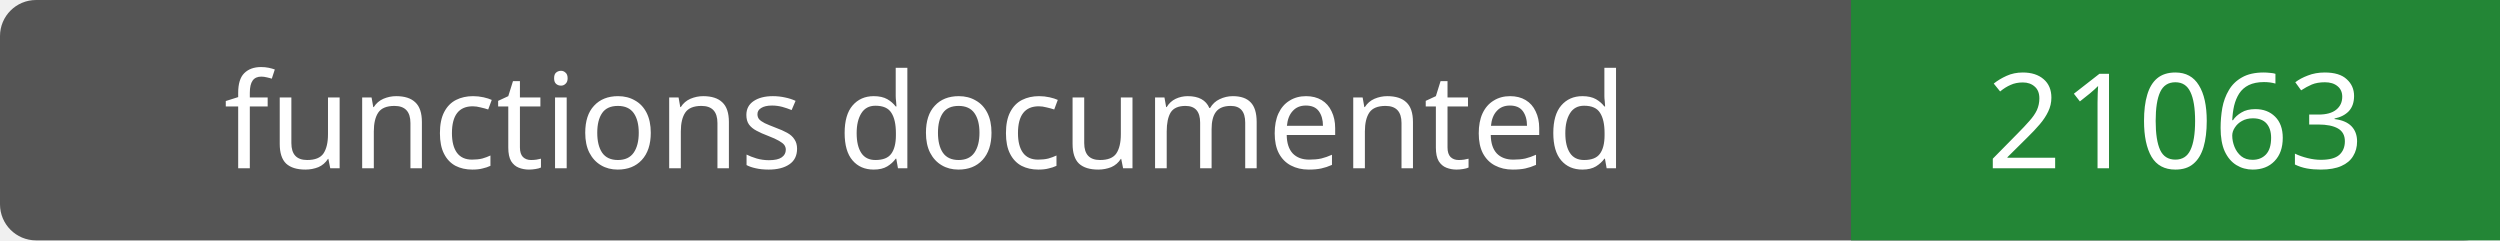
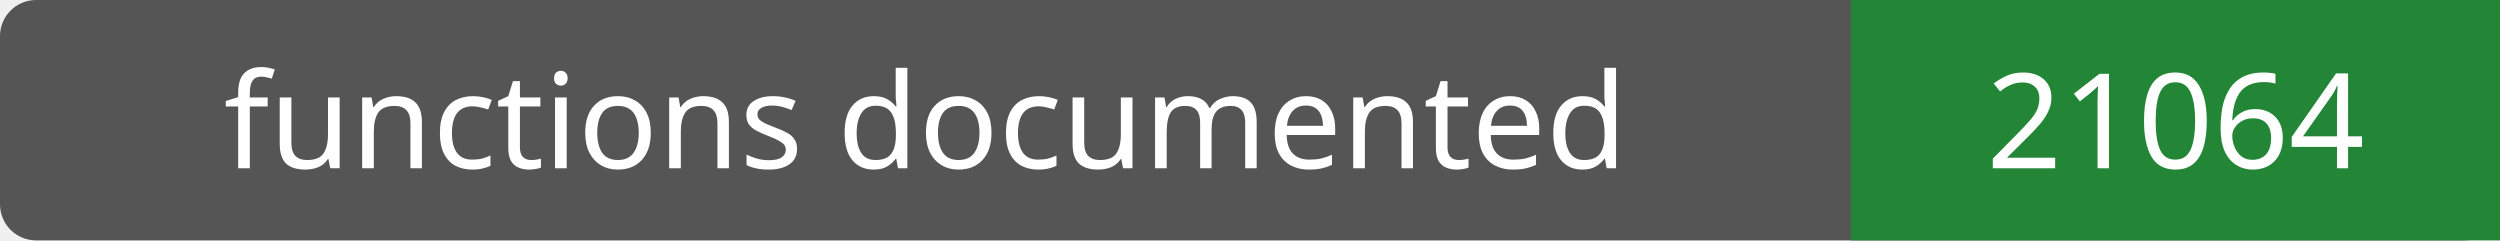
- <svg xmlns="http://www.w3.org/2000/svg" width="208" height="20" role="img" aria-label="functions documented: 21063">
+ <svg xmlns="http://www.w3.org/2000/svg" width="208" height="20" role="img" aria-label="functions documented: 21064">
  <rect width="208" height="20" rx="3" fill="#555" />
  <path fill="#238636" d="M154 0h54v20H154z" />
  <g fill="#fff" text-anchor="middle" font-family="Verdana,sans-serif" font-size="11">
    <text x="77.0" y="14">functions documented</text>
-     <text x="181.0" y="14">21063</text>
+     <text x="181.0" y="14">21064</text>
  </g>
</svg>
